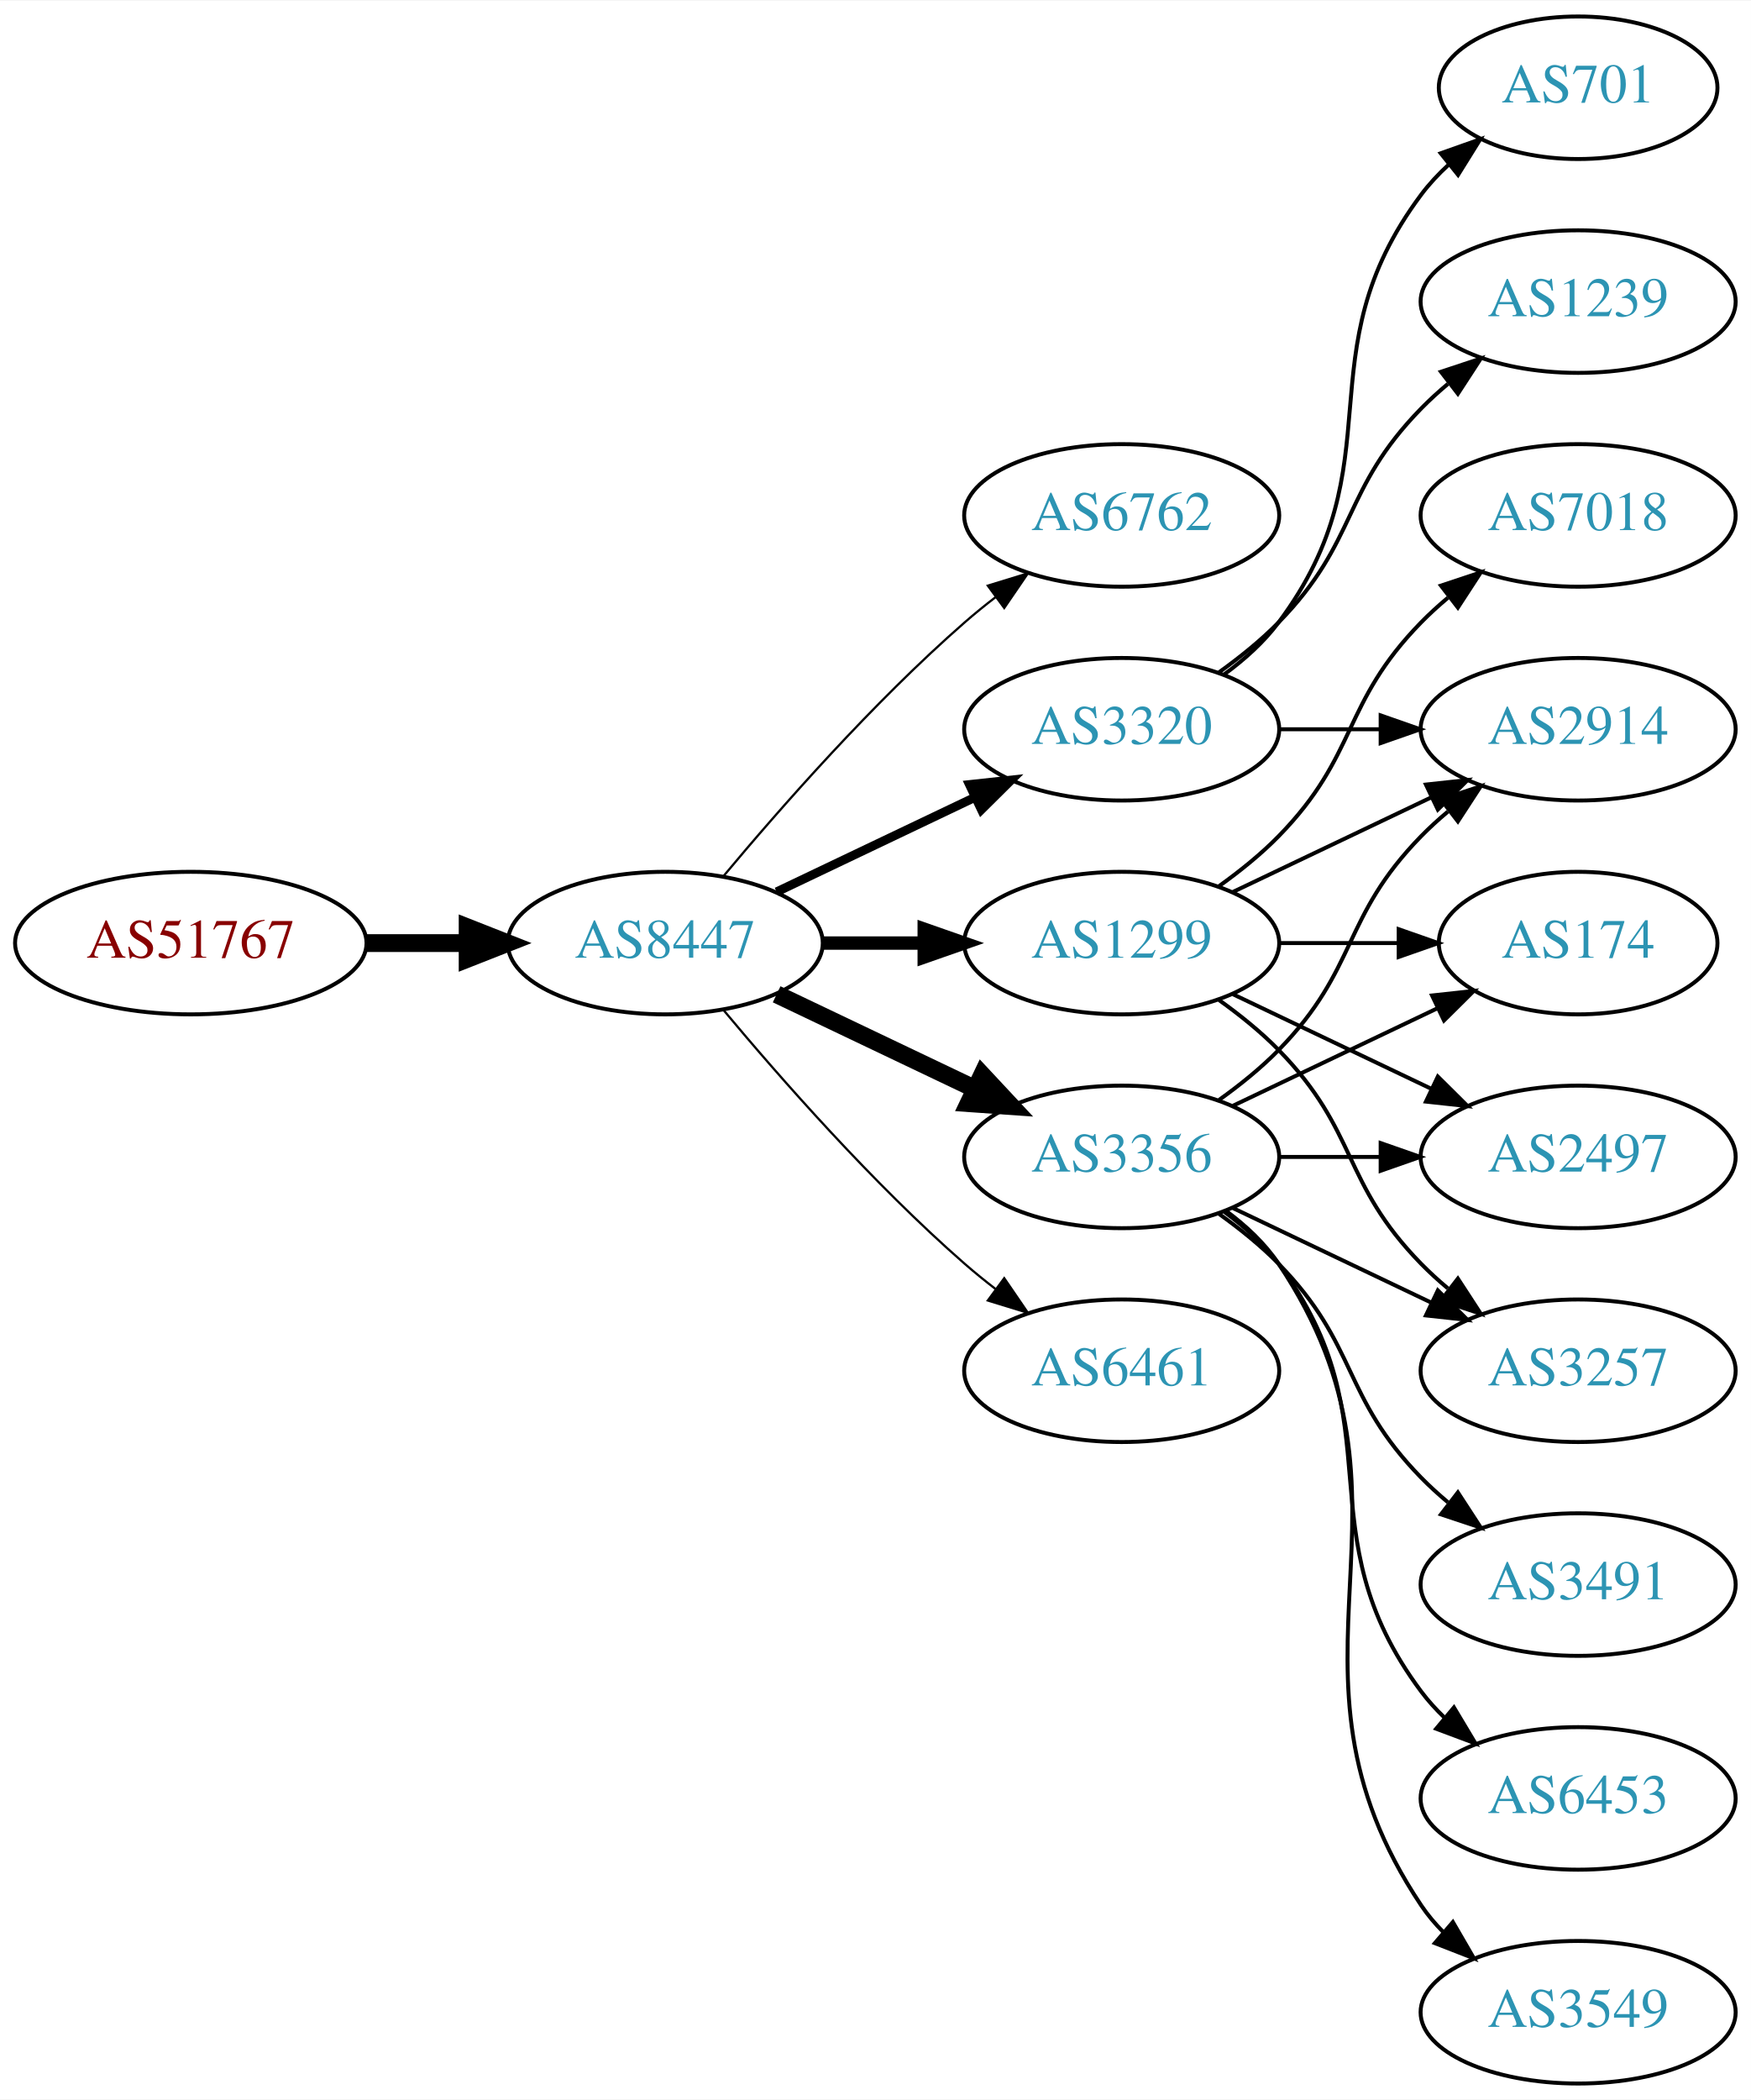
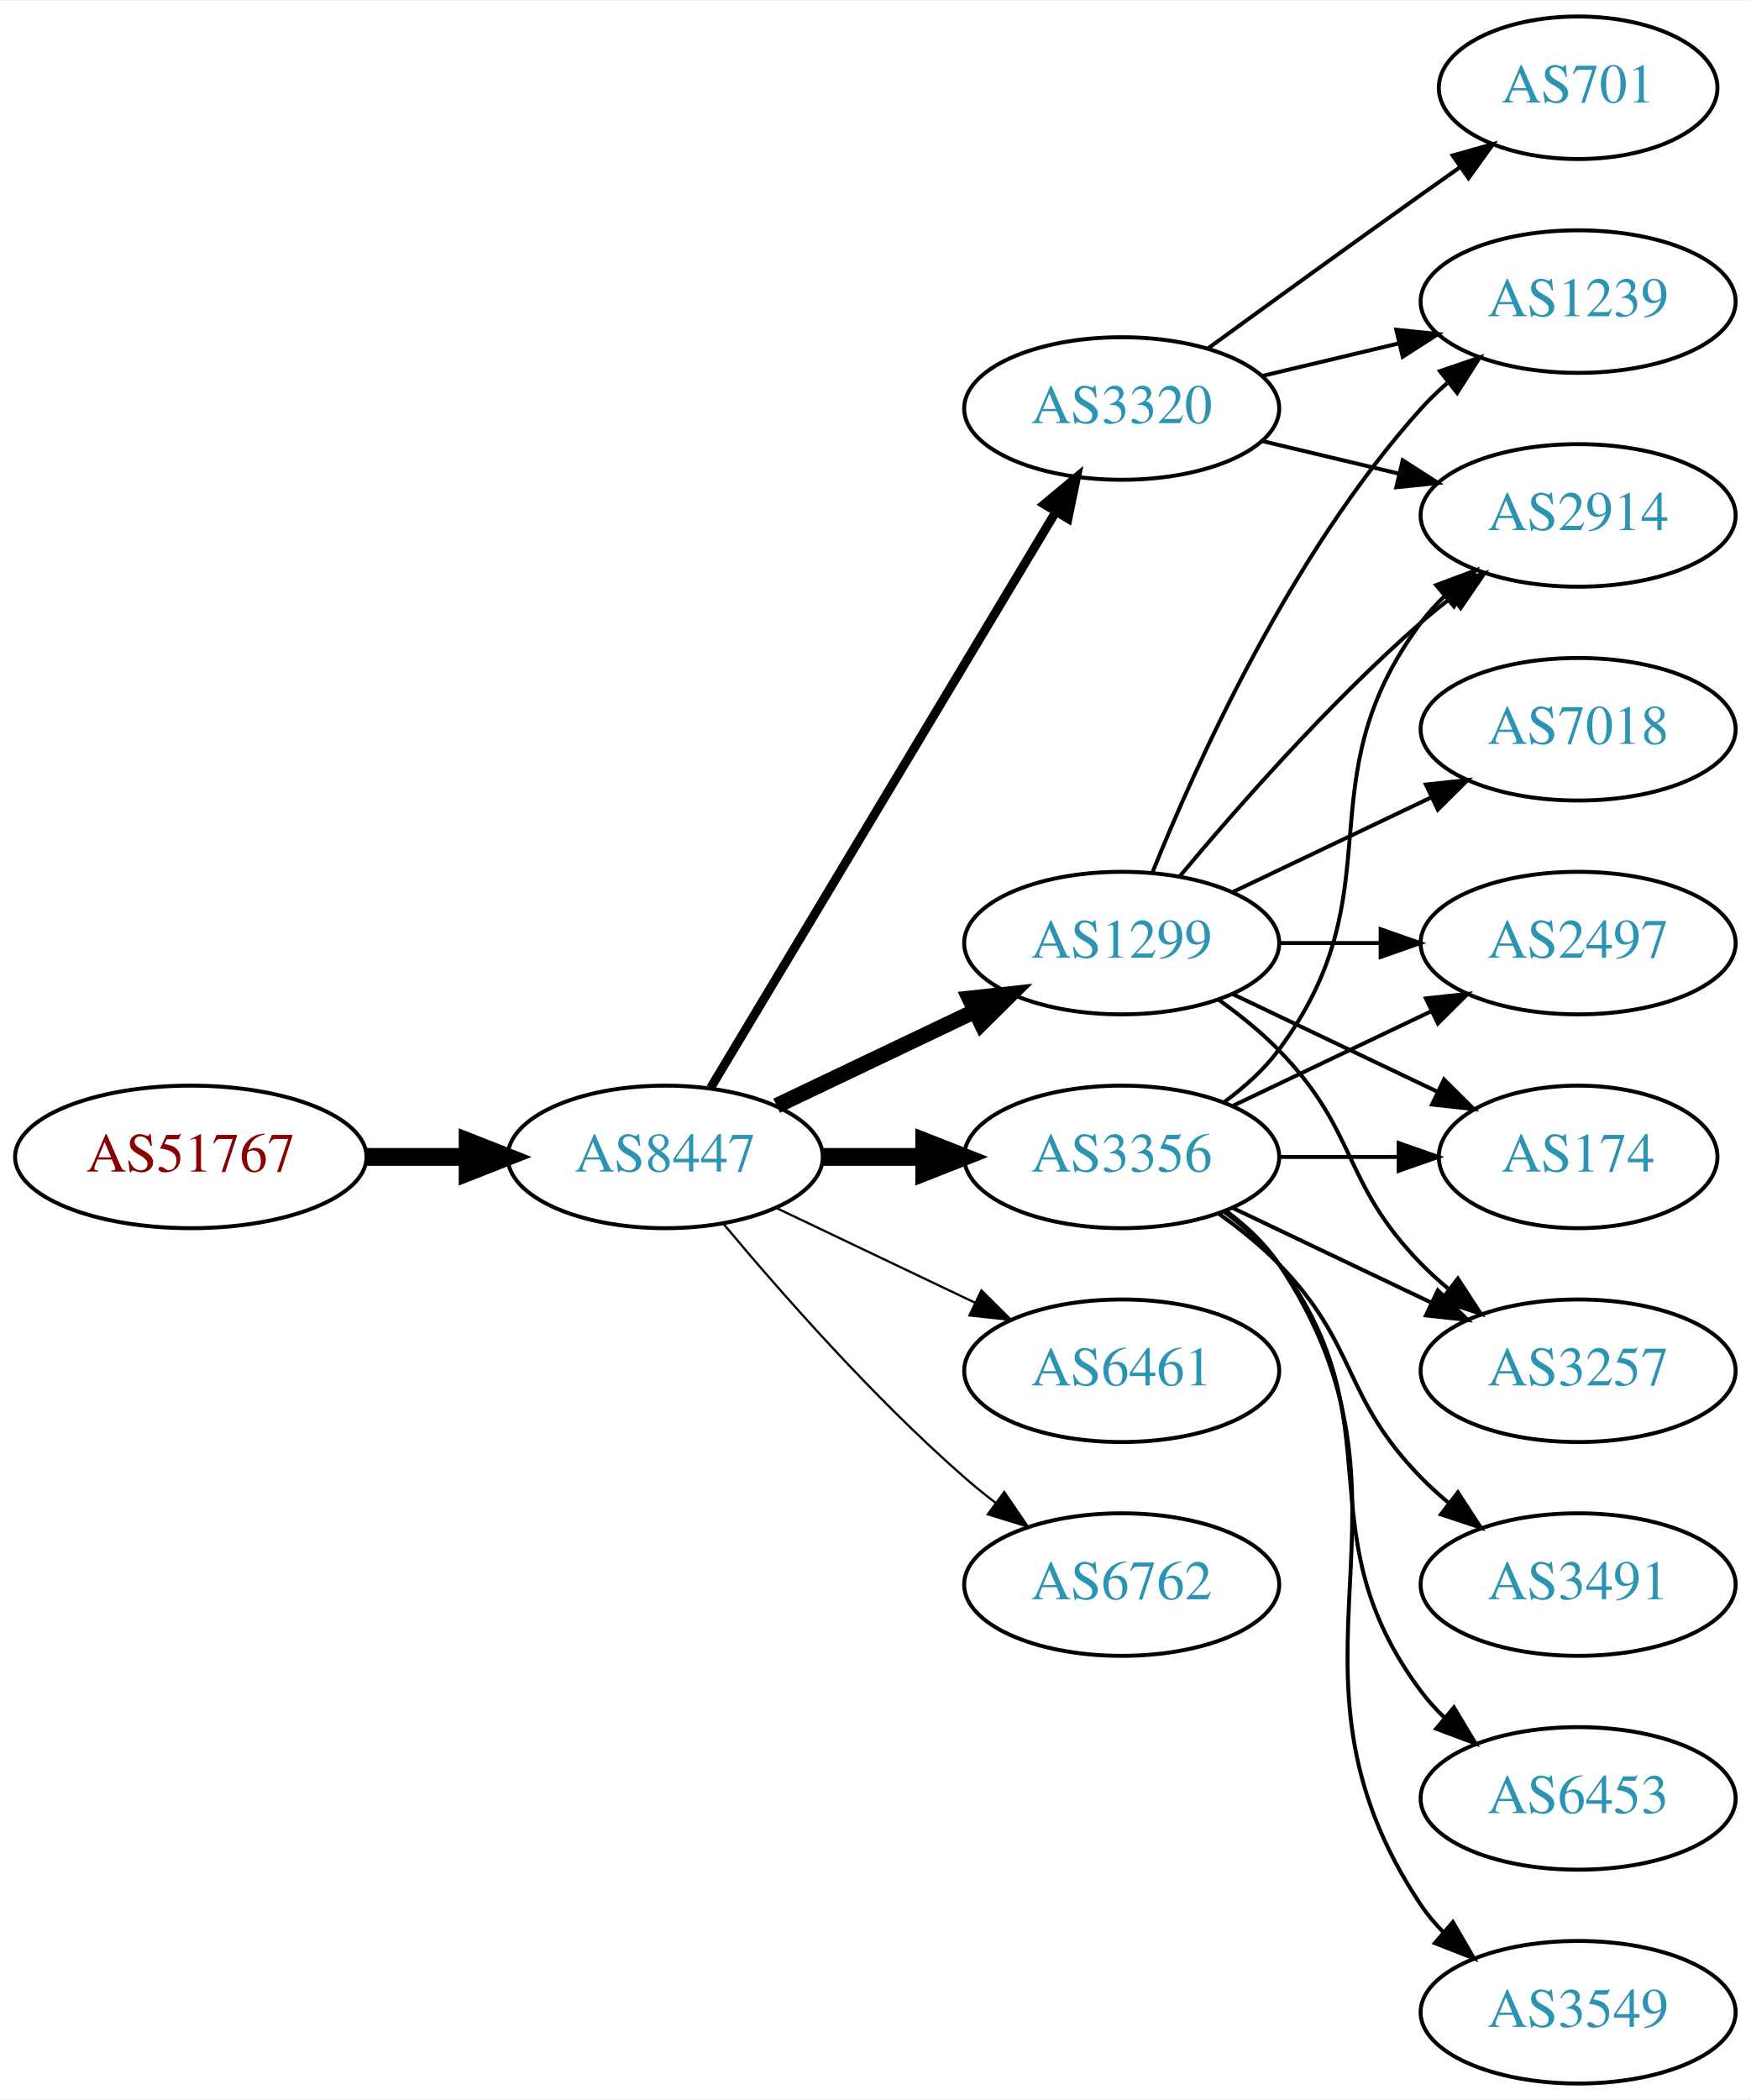
<svg xmlns="http://www.w3.org/2000/svg" xmlns:xlink="http://www.w3.org/1999/xlink" width="442pt" height="530pt" viewBox="0.00 0.00 442.27 530.00">
  <g id="graph0" class="graph" transform="scale(1 1) rotate(0) translate(4 526)">
    <polygon fill="white" stroke="none" points="-4,4 -4,-526 438.271,-526 438.271,4 -4,4" />
    <g id="node1" class="node">
      <g id="a_node1">
        <a xlink:href="/asn/51767" xlink:title="AS51767 ~ Johanniter-Unfall-Hilfe [AT]">
-           <ellipse fill="#ffffff" stroke="black" cx="44.196" cy="-288" rx="44.393" ry="18" />
-           <text text-anchor="middle" x="44.196" y="-284.3" font-family="Times,serif" font-size="14.00" fill="#880000">AS51767</text>
+           <ellipse fill="#ffffff" stroke="black" cx="44.196" cy="-234" rx="44.393" ry="18" />
+           <text text-anchor="middle" x="44.196" y="-230.3" font-family="Times,serif" font-size="14.00" fill="#880000">AS51767</text>
        </a>
      </g>
    </g>
    <g id="node2" class="node">
      <g id="a_node2">
        <a xlink:href="/asn/8447" xlink:title="AS8447 ~ A1 Telekom Austria AG [AT]">
-           <ellipse fill="#ffffff" stroke="black" cx="164.039" cy="-288" rx="39.794" ry="18" />
-           <text text-anchor="middle" x="164.039" y="-284.3" font-family="Times,serif" font-size="14.00" fill="#2c94b3">AS8447</text>
+           <ellipse fill="#ffffff" stroke="black" cx="164.039" cy="-234" rx="39.794" ry="18" />
+           <text text-anchor="middle" x="164.039" y="-230.3" font-family="Times,serif" font-size="14.00" fill="#2c94b3">AS8447</text>
        </a>
      </g>
    </g>
    <g id="edge1" class="edge">
-       <path fill="none" stroke="black" stroke-width="4.5" d="M88.407,-288C96.72,-288 105.482,-288 113.965,-288" />
-       <polygon fill="black" stroke="black" stroke-width="4.5" points="114.123,-291.938 124.123,-288 114.123,-284.063 114.123,-291.938" />
+       <path fill="none" stroke="black" stroke-width="4.5" d="M88.407,-234C96.72,-234 105.482,-234 113.965,-234" />
+       <polygon fill="black" stroke="black" stroke-width="4.5" points="114.123,-237.938 124.123,-234 114.123,-230.063 114.123,-237.938" />
    </g>
    <g id="node3" class="node">
      <g id="a_node3">
-         <a xlink:href="/asn/6762" xlink:title="AS6762 ~ TELECOM ITALIA SPARKLE S.p.A. [IT]">
-           <ellipse fill="#ffffff" stroke="black" cx="279.332" cy="-396" rx="39.794" ry="18" />
-           <text text-anchor="middle" x="279.332" y="-392.3" font-family="Times,serif" font-size="14.00" fill="#2c94b3">AS6762</text>
-         </a>
-       </g>
-     </g>
-     <g id="edge2" class="edge">
-       <path fill="none" stroke="black" stroke-width="0.562" d="M178.669,-304.817C192.951,-321.929 216.498,-348.745 239.685,-369 242.151,-371.154 244.789,-373.294 247.487,-375.372" />
-       <polygon fill="black" stroke="black" stroke-width="0.562" points="245.512,-378.264 255.641,-381.37 249.66,-372.625 245.512,-378.264" />
-     </g>
-     <g id="node4" class="node">
-       <g id="a_node4">
        <a xlink:href="/asn/3356" xlink:title="AS3356 ~ Level 3 Parent, LLC [US]">
          <ellipse fill="#ffffff" stroke="black" cx="279.332" cy="-234" rx="39.794" ry="18" />
          <text text-anchor="middle" x="279.332" y="-230.3" font-family="Times,serif" font-size="14.00" fill="#2c94b3">AS3356</text>
        </a>
      </g>
    </g>
+     <g id="edge2" class="edge">
+       <path fill="none" stroke="black" stroke-width="4.5" d="M203.711,-234C211.914,-234 220.678,-234 229.21,-234" />
+       <polygon fill="black" stroke="black" stroke-width="4.5" points="229.449,-237.938 239.449,-234 229.449,-230.063 229.449,-237.938" />
+     </g>
+     <g id="node4" class="node">
+       <g id="a_node4">
+         <a xlink:href="/asn/1299" xlink:title="AS1299 ~ Telia Carrier [EU]">
+           <ellipse fill="#ffffff" stroke="black" cx="279.332" cy="-288" rx="39.794" ry="18" />
+           <text text-anchor="middle" x="279.332" y="-284.3" font-family="Times,serif" font-size="14.00" fill="#2c94b3">AS1299</text>
+         </a>
+       </g>
+     </g>
    <g id="edge3" class="edge">
-       <path fill="none" stroke="black" stroke-width="4.5" d="M192.175,-275.066C207.169,-267.919 225.99,-258.948 242.213,-251.215" />
-       <polygon fill="black" stroke="black" stroke-width="4.5" points="244.084,-254.686 251.417,-246.829 240.695,-247.577 244.084,-254.686" />
+       <path fill="none" stroke="black" stroke-width="3.938" d="M192.175,-246.934C207.169,-254.081 225.99,-263.052 242.213,-270.785" />
+       <polygon fill="black" stroke="black" stroke-width="3.938" points="240.884,-274.028 251.417,-275.171 243.895,-267.709 240.884,-274.028" />
    </g>
    <g id="node5" class="node">
      <g id="a_node5">
        <a xlink:href="/asn/3320" xlink:title="AS3320 ~ DTAG [DE]">
-           <ellipse fill="#ffffff" stroke="black" cx="279.332" cy="-342" rx="39.794" ry="18" />
-           <text text-anchor="middle" x="279.332" y="-338.3" font-family="Times,serif" font-size="14.00" fill="#2c94b3">AS3320</text>
+           <ellipse fill="#ffffff" stroke="black" cx="279.332" cy="-423" rx="39.794" ry="18" />
+           <text text-anchor="middle" x="279.332" y="-419.3" font-family="Times,serif" font-size="14.00" fill="#2c94b3">AS3320</text>
        </a>
      </g>
    </g>
    <g id="edge4" class="edge">
-       <path fill="none" stroke="black" stroke-width="2.25" d="M192.175,-300.934C207.169,-308.081 225.99,-317.052 242.213,-324.785" />
-       <polygon fill="black" stroke="black" stroke-width="2.25" points="240.884,-328.028 251.417,-329.171 243.895,-321.709 240.884,-328.028" />
+       <path fill="none" stroke="black" stroke-width="2.25" d="M175.494,-251.442C195.475,-284.775 239.18,-357.686 262.666,-396.866" />
+       <polygon fill="black" stroke="black" stroke-width="2.25" points="259.758,-398.823 267.902,-405.6 265.762,-395.224 259.758,-398.823" />
    </g>
    <g id="node6" class="node">
      <g id="a_node6">
-         <a xlink:href="/asn/1299" xlink:title="AS1299 ~ Telia Carrier [EU]">
-           <ellipse fill="#ffffff" stroke="black" cx="279.332" cy="-288" rx="39.794" ry="18" />
-           <text text-anchor="middle" x="279.332" y="-284.3" font-family="Times,serif" font-size="14.00" fill="#2c94b3">AS1299</text>
-         </a>
-       </g>
-     </g>
-     <g id="edge5" class="edge">
-       <path fill="none" stroke="black" stroke-width="3.375" d="M203.711,-288C211.914,-288 220.678,-288 229.21,-288" />
-       <polygon fill="black" stroke="black" stroke-width="3.375" points="229.449,-291.5 239.449,-288 229.449,-284.5 229.449,-291.5" />
-     </g>
-     <g id="node7" class="node">
-       <g id="a_node7">
        <a xlink:href="/asn/6461" xlink:title="AS6461 ~ Zayo Bandwidth [US]">
          <ellipse fill="#ffffff" stroke="black" cx="279.332" cy="-180" rx="39.794" ry="18" />
          <text text-anchor="middle" x="279.332" y="-176.3" font-family="Times,serif" font-size="14.00" fill="#2c94b3">AS6461</text>
        </a>
      </g>
    </g>
+     <g id="edge5" class="edge">
+       <path fill="none" stroke="black" stroke-width="0.562" d="M192.175,-221.066C207.169,-213.919 225.99,-204.948 242.213,-197.215" />
+       <polygon fill="black" stroke="black" stroke-width="0.562" points="243.895,-200.291 251.417,-192.829 240.884,-193.972 243.895,-200.291" />
+     </g>
+     <g id="node7" class="node">
+       <g id="a_node7">
+         <a xlink:href="/asn/6762" xlink:title="AS6762 ~ TELECOM ITALIA SPARKLE S.p.A. [IT]">
+           <ellipse fill="#ffffff" stroke="black" cx="279.332" cy="-126" rx="39.794" ry="18" />
+           <text text-anchor="middle" x="279.332" y="-122.3" font-family="Times,serif" font-size="14.00" fill="#2c94b3">AS6762</text>
+         </a>
+       </g>
+     </g>
    <g id="edge6" class="edge">
-       <path fill="none" stroke="black" stroke-width="0.562" d="M178.669,-271.183C192.951,-254.071 216.498,-227.255 239.685,-207 242.151,-204.846 244.789,-202.706 247.487,-200.628" />
-       <polygon fill="black" stroke="black" stroke-width="0.562" points="249.66,-203.375 255.641,-194.63 245.512,-197.736 249.66,-203.375" />
+       <path fill="none" stroke="black" stroke-width="0.562" d="M178.669,-217.183C192.951,-200.071 216.498,-173.255 239.685,-153 242.151,-150.846 244.789,-148.706 247.487,-146.628" />
+       <polygon fill="black" stroke="black" stroke-width="0.562" points="249.66,-149.375 255.641,-140.63 245.512,-143.736 249.66,-149.375" />
    </g>
    <g id="node8" class="node">
      <g id="a_node8">
-         <a xlink:href="/asn/174" xlink:title="AS174 ~ Cogent Communications [US]">
-           <ellipse fill="#ffffff" stroke="black" cx="394.625" cy="-288" rx="35.194" ry="18" />
-           <text text-anchor="middle" x="394.625" y="-284.3" font-family="Times,serif" font-size="14.00" fill="#2c94b3">AS174</text>
+         <a xlink:href="/asn/2914" xlink:title="AS2914 ~ NTT America, Inc. [US]">
+           <ellipse fill="#ffffff" stroke="black" cx="394.625" cy="-396" rx="39.794" ry="18" />
+           <text text-anchor="middle" x="394.625" y="-392.3" font-family="Times,serif" font-size="14.00" fill="#2c94b3">AS2914</text>
        </a>
      </g>
    </g>
    <g id="edge7" class="edge">
-       <path fill="none" stroke="black" d="M307.468,-246.934C322.9,-254.29 342.385,-263.577 358.92,-271.459" />
-       <polygon fill="black" stroke="black" points="357.729,-274.768 368.262,-275.911 360.741,-268.449 357.729,-274.768" />
+       <path fill="none" stroke="black" d="M305.262,-247.882C310.338,-251.611 315.256,-256.016 318.978,-261 349.249,-301.542 324.707,-328.458 354.978,-369 356.723,-371.336 358.73,-373.545 360.893,-375.617" />
+       <polygon fill="black" stroke="black" points="358.771,-378.405 368.694,-382.118 363.253,-373.027 358.771,-378.405" />
    </g>
    <g id="node9" class="node">
      <g id="a_node9">
        <a xlink:href="/asn/3491" xlink:title="AS3491 ~ PCCW Global, Inc. [US]">
          <ellipse fill="#ffffff" stroke="black" cx="394.625" cy="-126" rx="39.794" ry="18" />
          <text text-anchor="middle" x="394.625" y="-122.3" font-family="Times,serif" font-size="14.00" fill="#2c94b3">AS3491</text>
        </a>
      </g>
    </g>
    <g id="edge8" class="edge">
      <path fill="none" stroke="black" d="M303.926,-219.611C309.182,-215.852 314.513,-211.563 318.978,-207 339.151,-186.383 334.806,-173.617 354.978,-153 357.071,-150.861 359.354,-148.782 361.731,-146.79" />
      <polygon fill="black" stroke="black" points="364.249,-149.268 370.031,-140.389 359.974,-143.725 364.249,-149.268" />
    </g>
    <g id="node10" class="node">
      <g id="a_node10">
        <a xlink:href="/asn/6453" xlink:title="AS6453 ~ TATA COMMUNICATIONS (AMERICA) INC [US]">
          <ellipse fill="#ffffff" stroke="black" cx="394.625" cy="-72" rx="39.794" ry="18" />
          <text text-anchor="middle" x="394.625" y="-68.3" font-family="Times,serif" font-size="14.00" fill="#2c94b3">AS6453</text>
        </a>
      </g>
    </g>
    <g id="edge9" class="edge">
      <path fill="none" stroke="black" d="M305.262,-220.118C310.338,-216.389 315.256,-211.984 318.978,-207 349.249,-166.458 324.707,-139.542 354.978,-99 356.723,-96.664 358.73,-94.455 360.893,-92.383" />
      <polygon fill="black" stroke="black" points="363.253,-94.973 368.694,-85.882 358.771,-89.595 363.253,-94.973" />
    </g>
    <g id="node11" class="node">
      <g id="a_node11">
-         <a xlink:href="/asn/2497" xlink:title="AS2497 ~ Internet Initiative Japan Inc. [JP]">
-           <ellipse fill="#ffffff" stroke="black" cx="394.625" cy="-234" rx="39.794" ry="18" />
-           <text text-anchor="middle" x="394.625" y="-230.3" font-family="Times,serif" font-size="14.00" fill="#2c94b3">AS2497</text>
-         </a>
-       </g>
-     </g>
-     <g id="edge10" class="edge">
-       <path fill="none" stroke="black" d="M319.004,-234C327.207,-234 335.971,-234 344.503,-234" />
-       <polygon fill="black" stroke="black" points="344.742,-237.5 354.742,-234 344.742,-230.5 344.742,-237.5" />
-     </g>
-     <g id="node12" class="node">
-       <g id="a_node12">
-         <a xlink:href="/asn/2914" xlink:title="AS2914 ~ NTT America, Inc. [US]">
-           <ellipse fill="#ffffff" stroke="black" cx="394.625" cy="-342" rx="39.794" ry="18" />
-           <text text-anchor="middle" x="394.625" y="-338.3" font-family="Times,serif" font-size="14.00" fill="#2c94b3">AS2914</text>
-         </a>
-       </g>
-     </g>
-     <g id="edge11" class="edge">
-       <path fill="none" stroke="black" d="M303.926,-248.389C309.182,-252.148 314.513,-256.437 318.978,-261 339.151,-281.617 334.806,-294.383 354.978,-315 357.071,-317.139 359.354,-319.218 361.731,-321.21" />
-       <polygon fill="black" stroke="black" points="359.974,-324.275 370.031,-327.611 364.249,-318.732 359.974,-324.275" />
-     </g>
-     <g id="node13" class="node">
-       <g id="a_node13">
        <a xlink:href="/asn/3549" xlink:title="AS3549 ~ Level 3 Parent, LLC [US]">
          <ellipse fill="#ffffff" stroke="black" cx="394.625" cy="-18" rx="39.794" ry="18" />
          <text text-anchor="middle" x="394.625" y="-14.3" font-family="Times,serif" font-size="14.00" fill="#2c94b3">AS3549</text>
        </a>
      </g>
    </g>
-     <g id="edge12" class="edge">
+     <g id="edge10" class="edge">
      <path fill="none" stroke="black" d="M305.651,-220.393C310.707,-216.649 315.518,-212.169 318.978,-207 360.003,-145.706 313.954,-106.294 354.978,-45 356.6,-42.577 358.519,-40.305 360.621,-38.19" />
      <polygon fill="black" stroke="black" points="362.988,-40.771 368.306,-31.607 358.434,-35.454 362.988,-40.771" />
+     </g>
+     <g id="node12" class="node">
+       <g id="a_node12">
+         <a xlink:href="/asn/2497" xlink:title="AS2497 ~ Internet Initiative Japan Inc. [JP]">
+           <ellipse fill="#ffffff" stroke="black" cx="394.625" cy="-288" rx="39.794" ry="18" />
+           <text text-anchor="middle" x="394.625" y="-284.3" font-family="Times,serif" font-size="14.00" fill="#2c94b3">AS2497</text>
+         </a>
+       </g>
+     </g>
+     <g id="edge11" class="edge">
+       <path fill="none" stroke="black" d="M307.468,-246.934C322.462,-254.081 341.283,-263.052 357.506,-270.785" />
+       <polygon fill="black" stroke="black" points="356.177,-274.028 366.71,-275.171 359.188,-267.709 356.177,-274.028" />
+     </g>
+     <g id="node13" class="node">
+       <g id="a_node13">
+         <a xlink:href="/asn/174" xlink:title="AS174 ~ Cogent Communications [US]">
+           <ellipse fill="#ffffff" stroke="black" cx="394.625" cy="-234" rx="35.194" ry="18" />
+           <text text-anchor="middle" x="394.625" y="-230.3" font-family="Times,serif" font-size="14.00" fill="#2c94b3">AS174</text>
+         </a>
+       </g>
+     </g>
+     <g id="edge12" class="edge">
+       <path fill="none" stroke="black" d="M319.004,-234C328.709,-234 339.2,-234 349.163,-234" />
+       <polygon fill="black" stroke="black" points="349.299,-237.5 359.299,-234 349.299,-230.5 349.299,-237.5" />
    </g>
    <g id="node14" class="node">
      <g id="a_node14">
        <a xlink:href="/asn/3257" xlink:title="AS3257 ~ GTT [DE]">
          <ellipse fill="#ffffff" stroke="black" cx="394.625" cy="-180" rx="39.794" ry="18" />
          <text text-anchor="middle" x="394.625" y="-176.3" font-family="Times,serif" font-size="14.00" fill="#2c94b3">AS3257</text>
        </a>
      </g>
    </g>
    <g id="edge13" class="edge">
      <path fill="none" stroke="black" d="M307.468,-221.066C322.462,-213.919 341.283,-204.948 357.506,-197.215" />
      <polygon fill="black" stroke="black" points="359.188,-200.291 366.71,-192.829 356.177,-193.972 359.188,-200.291" />
    </g>
-     <g id="edge19" class="edge">
-       <path fill="none" stroke="black" d="M319.004,-342C327.207,-342 335.971,-342 344.503,-342" />
-       <polygon fill="black" stroke="black" points="344.742,-345.5 354.742,-342 344.742,-338.5 344.742,-345.5" />
+     <g id="edge14" class="edge">
+       <path fill="none" stroke="black" d="M293.962,-304.817C308.244,-321.929 331.791,-348.745 354.978,-369 357.444,-371.154 360.082,-373.294 362.78,-375.372" />
+       <polygon fill="black" stroke="black" points="360.805,-378.264 370.934,-381.37 364.953,-372.625 360.805,-378.264" />
+     </g>
+     <g id="edge16" class="edge">
+       <path fill="none" stroke="black" d="M319.004,-288C327.207,-288 335.971,-288 344.503,-288" />
+       <polygon fill="black" stroke="black" points="344.742,-291.5 354.742,-288 344.742,-284.5 344.742,-291.5" />
+     </g>
+     <g id="edge18" class="edge">
+       <path fill="none" stroke="black" d="M307.468,-275.066C322.9,-267.71 342.385,-258.423 358.92,-250.541" />
+       <polygon fill="black" stroke="black" points="360.741,-253.551 368.262,-246.089 357.729,-247.232 360.741,-253.551" />
+     </g>
+     <g id="edge15" class="edge">
+       <path fill="none" stroke="black" d="M303.926,-273.611C309.182,-269.852 314.513,-265.563 318.978,-261 339.151,-240.383 334.806,-227.617 354.978,-207 357.071,-204.861 359.354,-202.782 361.731,-200.79" />
+       <polygon fill="black" stroke="black" points="364.249,-203.268 370.031,-194.389 359.974,-197.725 364.249,-203.268" />
+     </g>
+     <g id="node15" class="node">
+       <g id="a_node15">
+         <a xlink:href="/asn/1239" xlink:title="AS1239 ~ Sprint [US]">
+           <ellipse fill="#ffffff" stroke="black" cx="394.625" cy="-450" rx="39.794" ry="18" />
+           <text text-anchor="middle" x="394.625" y="-446.3" font-family="Times,serif" font-size="14.00" fill="#2c94b3">AS1239</text>
+         </a>
+       </g>
+     </g>
+     <g id="edge17" class="edge">
+       <path fill="none" stroke="black" d="M287.079,-305.787C298.13,-333.243 322.184,-386.578 354.978,-423 356.98,-425.224 359.199,-427.363 361.532,-429.397" />
+       <polygon fill="black" stroke="black" points="359.73,-432.433 369.751,-435.873 364.062,-426.935 359.73,-432.433" />
    </g>
    <g id="node16" class="node">
      <g id="a_node16">
+         <a xlink:href="/asn/7018" xlink:title="AS7018 ~ AT&amp;T Services, Inc. [US]">
+           <ellipse fill="#ffffff" stroke="black" cx="394.625" cy="-342" rx="39.794" ry="18" />
+           <text text-anchor="middle" x="394.625" y="-338.3" font-family="Times,serif" font-size="14.00" fill="#2c94b3">AS7018</text>
+         </a>
+       </g>
+     </g>
+     <g id="edge19" class="edge">
+       <path fill="none" stroke="black" d="M307.468,-300.934C322.462,-308.081 341.283,-317.052 357.506,-324.785" />
+       <polygon fill="black" stroke="black" points="356.177,-328.028 366.71,-329.171 359.188,-321.709 356.177,-328.028" />
+     </g>
+     <g id="edge20" class="edge">
+       <path fill="none" stroke="black" d="M314.939,-414.752C325.81,-412.162 337.964,-409.265 349.407,-406.538" />
+       <polygon fill="black" stroke="black" points="350.313,-409.92 359.229,-404.197 348.69,-403.111 350.313,-409.92" />
+     </g>
+     <g id="edge21" class="edge">
+       <path fill="none" stroke="black" d="M314.939,-431.248C325.81,-433.838 337.964,-436.735 349.407,-439.462" />
+       <polygon fill="black" stroke="black" points="348.69,-442.889 359.229,-441.803 350.313,-436.08 348.69,-442.889" />
+     </g>
+     <g id="node17" class="node">
+       <g id="a_node17">
        <a xlink:href="/asn/701" xlink:title="AS701 ~ UUNET [US]">
          <ellipse fill="#ffffff" stroke="black" cx="394.625" cy="-504" rx="35.194" ry="18" />
          <text text-anchor="middle" x="394.625" y="-500.3" font-family="Times,serif" font-size="14.00" fill="#2c94b3">AS701</text>
        </a>
      </g>
    </g>
-     <g id="edge20" class="edge">
-       <path fill="none" stroke="black" d="M305.262,-355.882C310.338,-359.611 315.256,-364.016 318.978,-369 349.249,-409.542 324.707,-436.458 354.978,-477 356.986,-479.689 359.342,-482.209 361.883,-484.546" />
-       <polygon fill="black" stroke="black" points="359.912,-487.452 369.898,-490.989 364.297,-481.996 359.912,-487.452" />
-     </g>
-     <g id="node17" class="node">
-       <g id="a_node17">
-         <a xlink:href="/asn/1239" xlink:title="AS1239 ~ Sprint [US]">
-           <ellipse fill="#ffffff" stroke="black" cx="394.625" cy="-450" rx="39.794" ry="18" />
-           <text text-anchor="middle" x="394.625" y="-446.3" font-family="Times,serif" font-size="14.00" fill="#2c94b3">AS1239</text>
-         </a>
-       </g>
-     </g>
-     <g id="edge21" class="edge">
-       <path fill="none" stroke="black" d="M303.926,-356.389C309.182,-360.148 314.513,-364.437 318.978,-369 339.151,-389.617 334.806,-402.383 354.978,-423 357.071,-425.139 359.354,-427.218 361.731,-429.21" />
-       <polygon fill="black" stroke="black" points="359.974,-432.275 370.031,-435.611 364.249,-426.732 359.974,-432.275" />
-     </g>
-     <g id="edge16" class="edge">
-       <path fill="none" stroke="black" d="M319.004,-288C328.709,-288 339.2,-288 349.163,-288" />
-       <polygon fill="black" stroke="black" points="349.299,-291.5 359.299,-288 349.299,-284.5 349.299,-291.5" />
-     </g>
-     <g id="edge14" class="edge">
-       <path fill="none" stroke="black" d="M307.468,-275.066C322.462,-267.919 341.283,-258.948 357.506,-251.215" />
-       <polygon fill="black" stroke="black" points="359.188,-254.291 366.71,-246.829 356.177,-247.972 359.188,-254.291" />
-     </g>
-     <g id="edge15" class="edge">
-       <path fill="none" stroke="black" d="M307.468,-300.934C322.462,-308.081 341.283,-317.052 357.506,-324.785" />
-       <polygon fill="black" stroke="black" points="356.177,-328.028 366.71,-329.171 359.188,-321.709 356.177,-328.028" />
-     </g>
-     <g id="edge17" class="edge">
-       <path fill="none" stroke="black" d="M303.926,-273.611C309.182,-269.852 314.513,-265.563 318.978,-261 339.151,-240.383 334.806,-227.617 354.978,-207 357.071,-204.861 359.354,-202.782 361.731,-200.79" />
-       <polygon fill="black" stroke="black" points="364.249,-203.268 370.031,-194.389 359.974,-197.725 364.249,-203.268" />
-     </g>
-     <g id="node15" class="node">
-       <g id="a_node15">
-         <a xlink:href="/asn/7018" xlink:title="AS7018 ~ AT&amp;T Services, Inc. [US]">
-           <ellipse fill="#ffffff" stroke="black" cx="394.625" cy="-396" rx="39.794" ry="18" />
-           <text text-anchor="middle" x="394.625" y="-392.3" font-family="Times,serif" font-size="14.00" fill="#2c94b3">AS7018</text>
-         </a>
-       </g>
-     </g>
-     <g id="edge18" class="edge">
-       <path fill="none" stroke="black" d="M303.926,-302.389C309.182,-306.148 314.513,-310.437 318.978,-315 339.151,-335.617 334.806,-348.383 354.978,-369 357.071,-371.139 359.354,-373.218 361.731,-375.21" />
-       <polygon fill="black" stroke="black" points="359.974,-378.275 370.031,-381.611 364.249,-372.732 359.974,-378.275" />
+     <g id="edge22" class="edge">
+       <path fill="none" stroke="black" d="M301.18,-438.222C316.114,-449.091 336.727,-464.025 354.978,-477 358.188,-479.282 361.557,-481.661 364.912,-484.018" />
+       <polygon fill="black" stroke="black" points="362.924,-486.899 373.123,-489.77 366.94,-481.166 362.924,-486.899" />
    </g>
  </g>
</svg>
